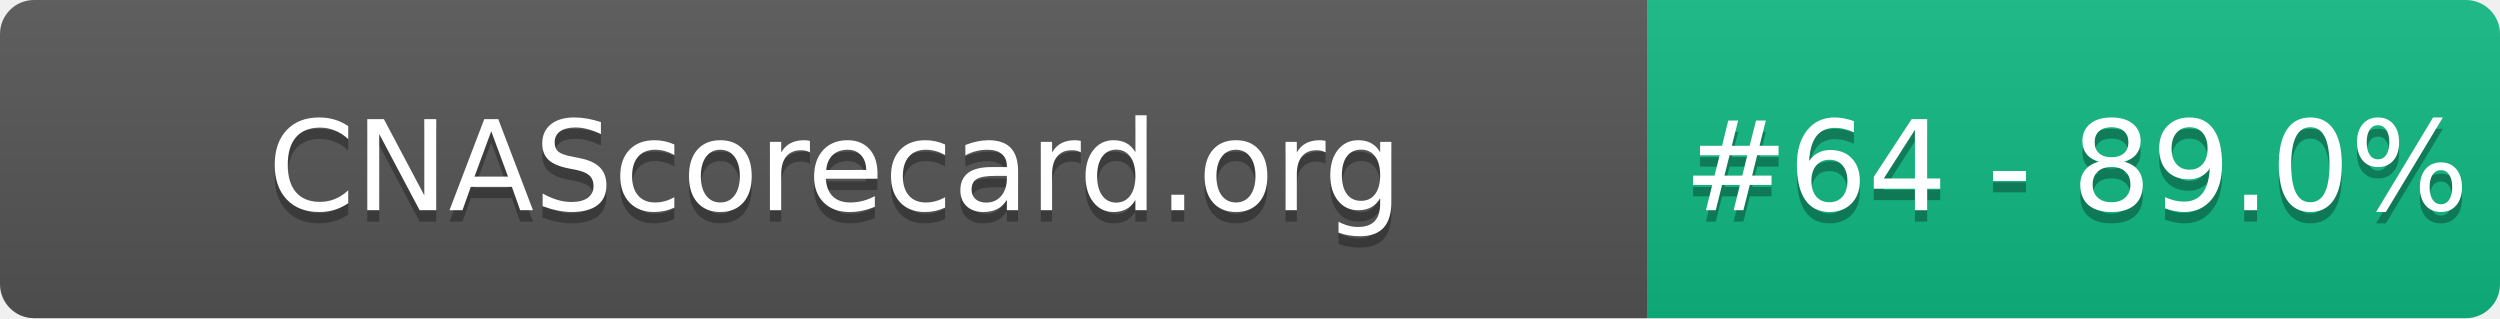
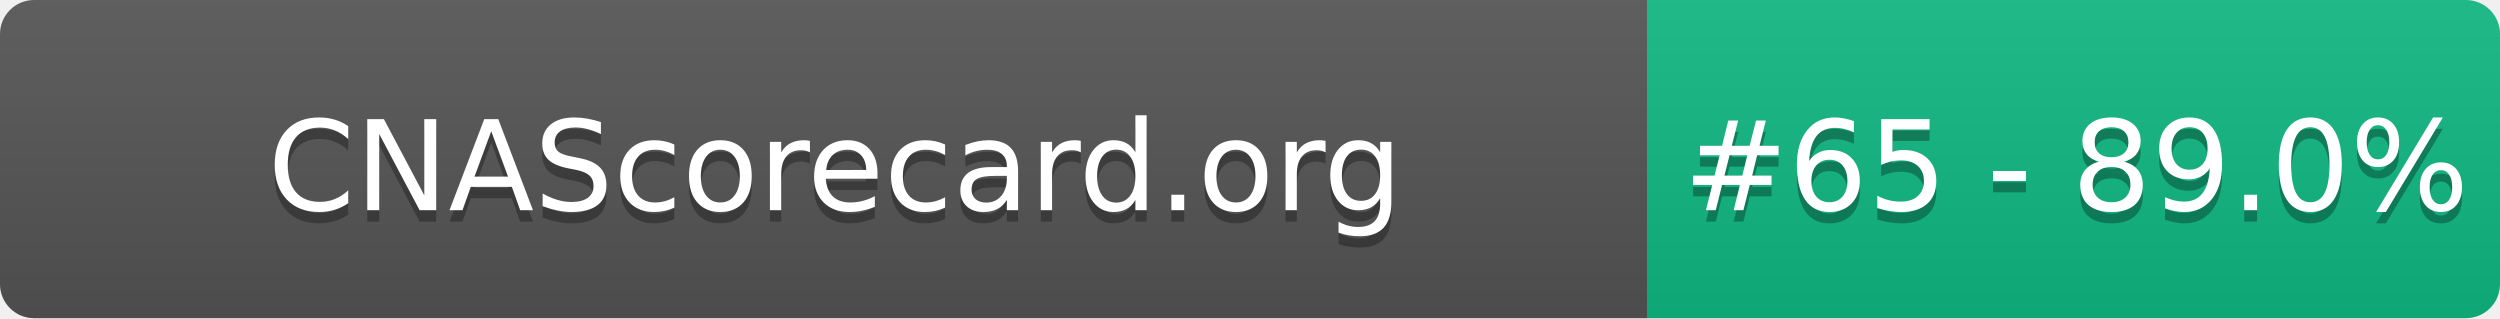
- <svg xmlns="http://www.w3.org/2000/svg" width="220" height="28" role="img" aria-label="CNAScorecard.org: #64 - 89.0%">
+ <svg xmlns="http://www.w3.org/2000/svg" width="220" height="28" role="img" aria-label="CNAScorecard.org: #65 - 89.0%">
  <linearGradient id="s" x2="0" y2="100%">
    <stop offset="0" stop-color="#bbb" stop-opacity=".1" />
    <stop offset="1" stop-opacity=".1" />
  </linearGradient>
  <clipPath id="r">
    <rect width="220" height="28" rx="3" fill="#fff" />
  </clipPath>
  <g clip-path="url(#r)">
    <rect width="145" height="28" fill="#555" />
    <rect x="145" width="75" height="28" fill="#10B981" />
    <rect width="220" height="28" fill="url(#s)" />
  </g>
  <g fill="#fff" text-anchor="middle" font-family="Verdana,Geneva,DejaVu Sans,sans-serif" text-rendering="geometricPrecision" font-size="110">
    <text aria-hidden="true" x="735" y="195" fill="#010101" fill-opacity=".3" transform="scale(.1)" textLength="1350">CNAScorecard.org</text>
    <text x="735" y="185" transform="scale(.1)" fill="#fff" textLength="1350">CNAScorecard.org</text>
-     <text aria-hidden="true" x="1827" y="195" fill="#010101" fill-opacity=".3" transform="scale(.1)" textLength="605">#64 - 89.0%</text>
-     <text x="1827" y="185" transform="scale(.1)" fill="#fff" textLength="605">#64 - 89.0%</text>
+     <text aria-hidden="true" x="1827" y="195" fill="#010101" fill-opacity=".3" transform="scale(.1)" textLength="605">#65 - 89.0%</text>
+     <text x="1827" y="185" transform="scale(.1)" fill="#fff" textLength="605">#65 - 89.0%</text>
  </g>
</svg>
